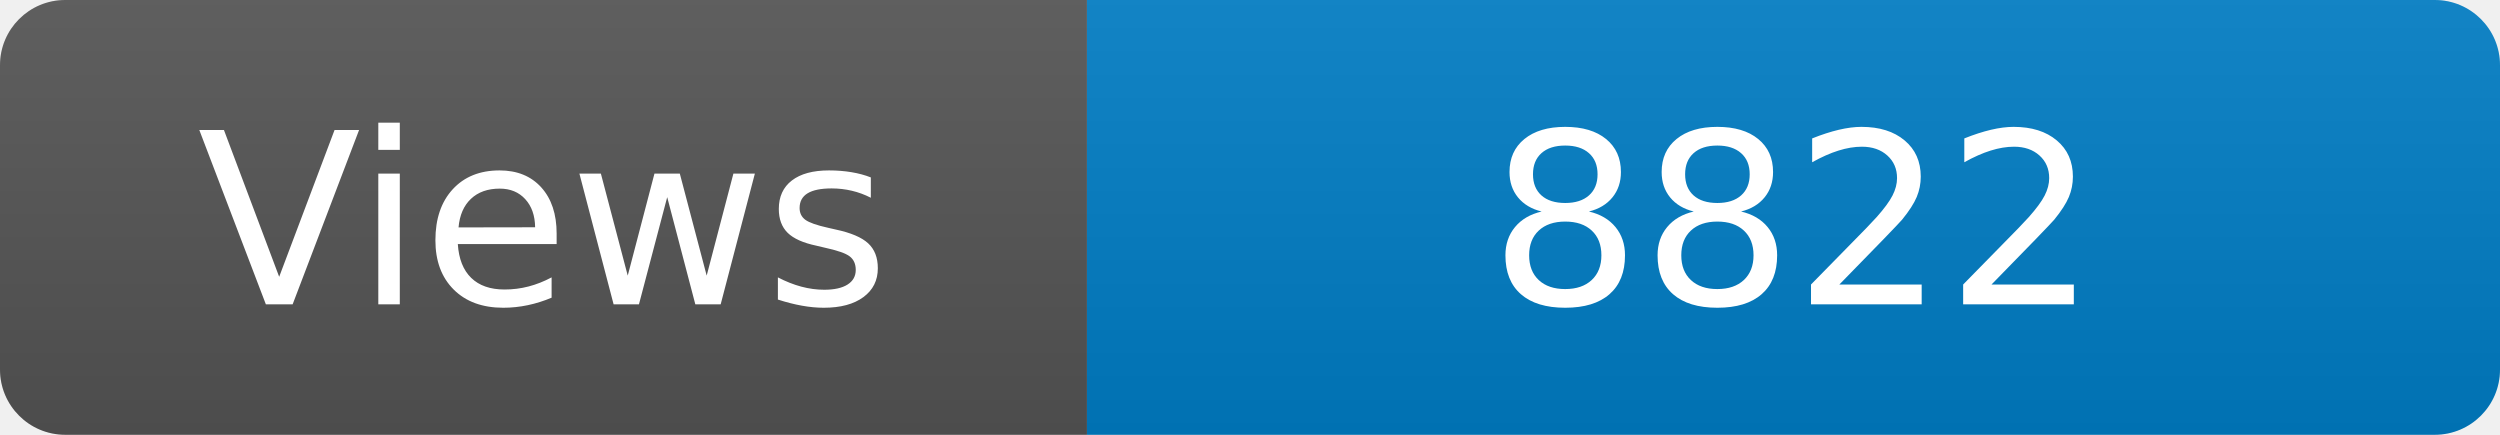
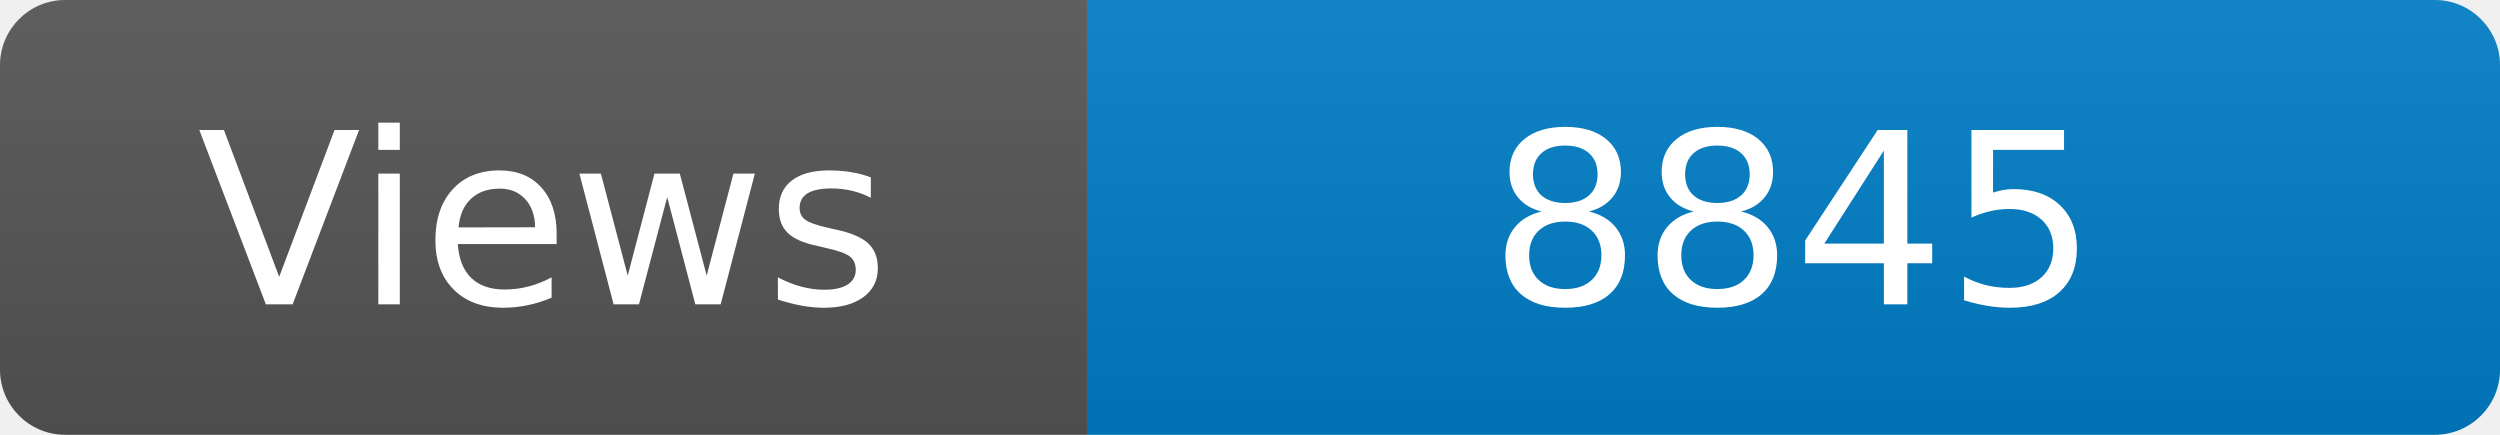
<svg xmlns="http://www.w3.org/2000/svg" width="115" height="20" role="img" aria-label="Maintained?: yes">
  <linearGradient id="s" x2="0" y2="100%">
    <stop offset="0" stop-color="#bbb" stop-opacity=".1" />
    <stop offset="1" stop-opacity=".1" />
  </linearGradient>
  <clipPath id="r">
    <rect width="115" height="20" rx="3" fill="#fff" />
  </clipPath>
  <g clip-path="url(#r)">
    <rect width="50" height="20" fill="#555" />
    <rect x="50" width="160" height="20" fill="#007ec6" />
    <rect width="115" height="20" fill="url(#s)" />
  </g>
  <g fill="#fff" text-anchor="middle" font-family="Verdana,Geneva,DejaVu Sans,sans-serif" font-size="110">
    <text x="250" y="140" transform="scale(.1)" fill="#fff">Views</text>
-     <text x="825" y="140" transform="scale(.1)" fill="#fff">8822</text>
+     <text x="825" y="140" transform="scale(.1)" fill="#fff">8845</text>
  </g>
</svg>
